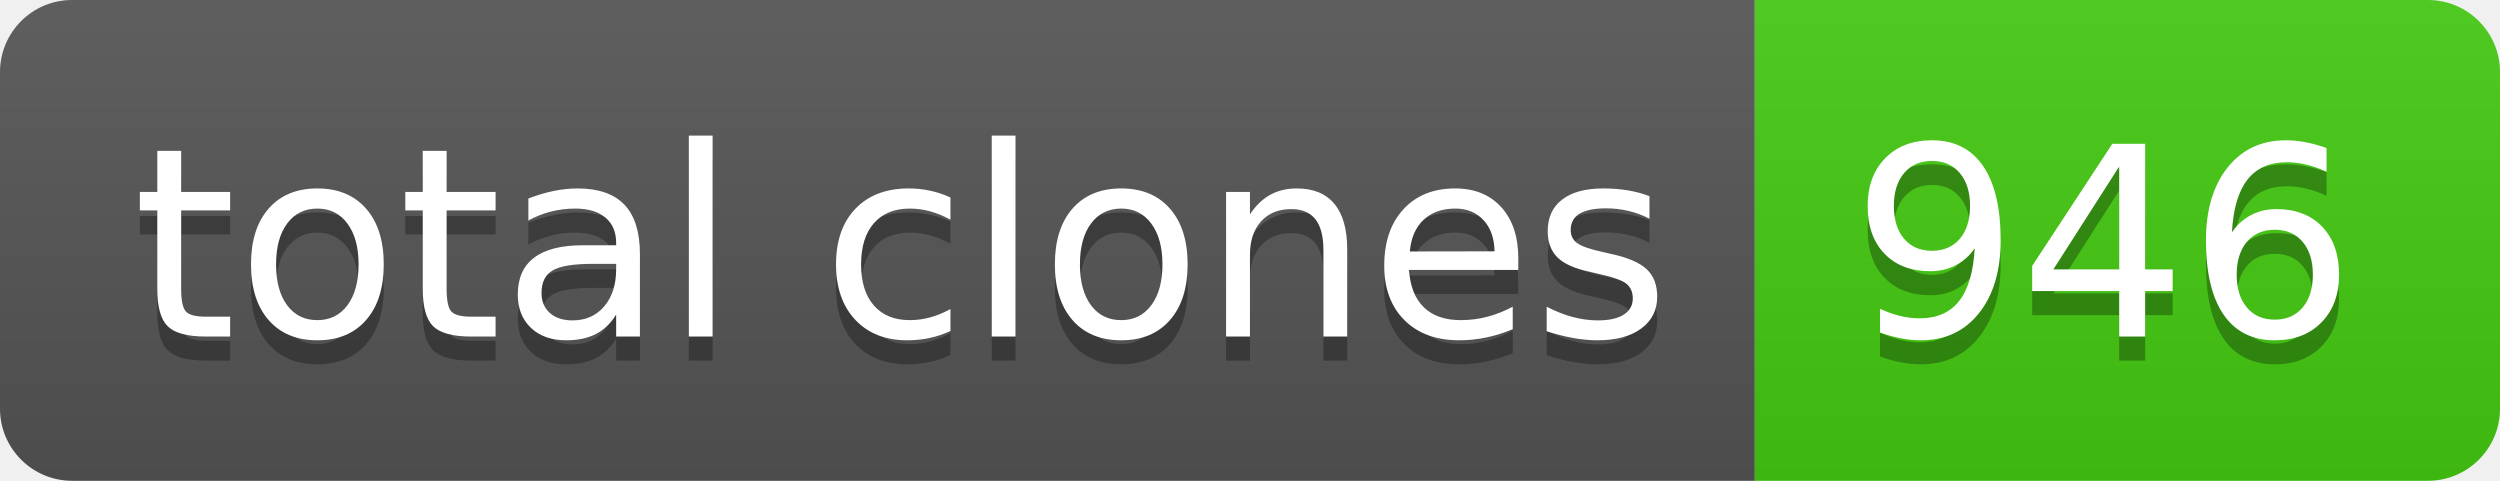
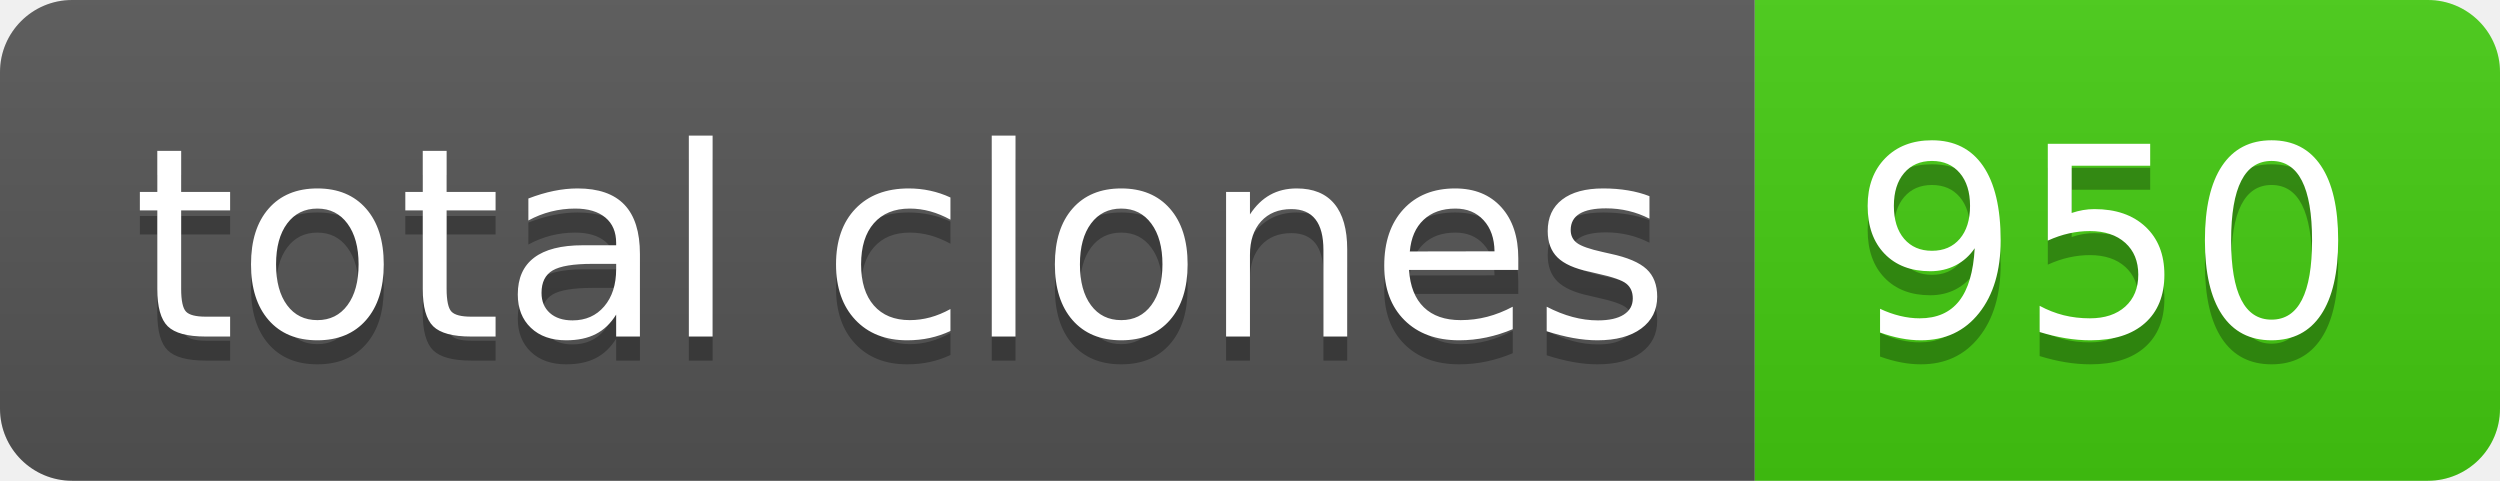
- <svg xmlns="http://www.w3.org/2000/svg" width="104" height="20" role="img" aria-label="total clones: 946">
+ <svg xmlns="http://www.w3.org/2000/svg" width="104" height="20" role="img" aria-label="total clones: 950">
  <linearGradient id="s" x2="0" y2="100%">
    <stop offset="0" stop-color="#bbb" stop-opacity=".1" />
    <stop offset="1" stop-opacity=".1" />
  </linearGradient>
  <clipPath id="r">
    <rect width="104" height="20" rx="3" fill="#fff" />
  </clipPath>
  <g clip-path="url(#r)">
    <rect width="73" height="20" fill="#555" />
    <rect x="73" width="31" height="20" fill="#4c1" />
    <rect width="104" height="20" fill="url(#s)" />
  </g>
  <g fill="#fff" text-anchor="middle" font-family="Verdana,Geneva,DejaVu Sans,sans-serif" text-rendering="geometricPrecision" font-size="110">
    <text aria-hidden="true" x="375" y="150" fill="#010101" fill-opacity=".3" transform="scale(.1)" textLength="630">total clones</text>
    <text x="375" y="140" transform="scale(.1)" fill="#fff" textLength="630">total clones</text>
-     <text aria-hidden="true" x="875" y="150" fill="#010101" fill-opacity=".3" transform="scale(.1)" textLength="210">946</text>
-     <text x="875" y="140" transform="scale(.1)" fill="#fff" textLength="210">946</text>
+     <text aria-hidden="true" x="875" y="150" fill="#010101" fill-opacity=".3" transform="scale(.1)" textLength="210">950</text>
+     <text x="875" y="140" transform="scale(.1)" fill="#fff" textLength="210">950</text>
  </g>
</svg>
